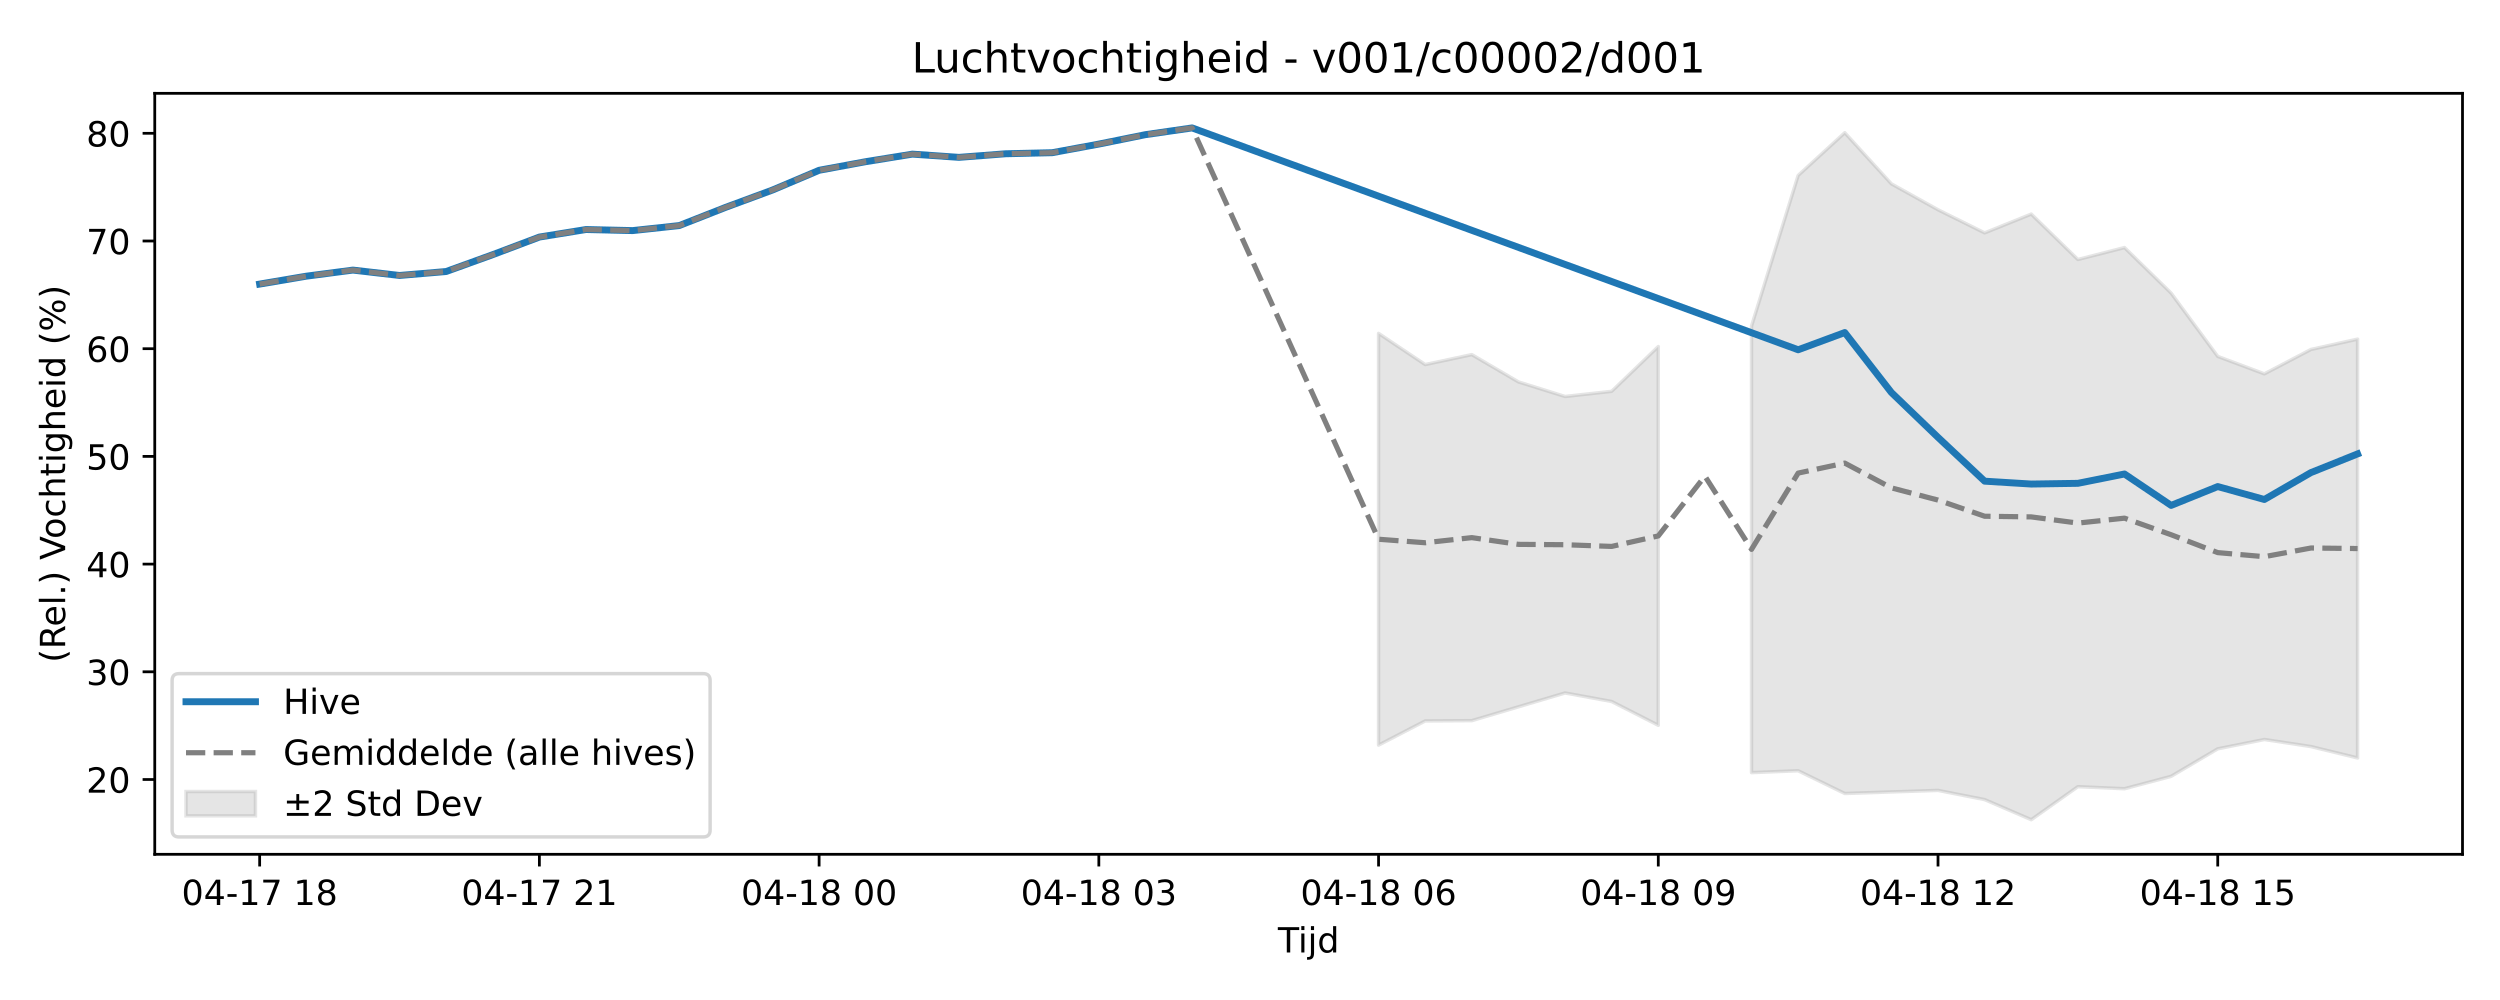
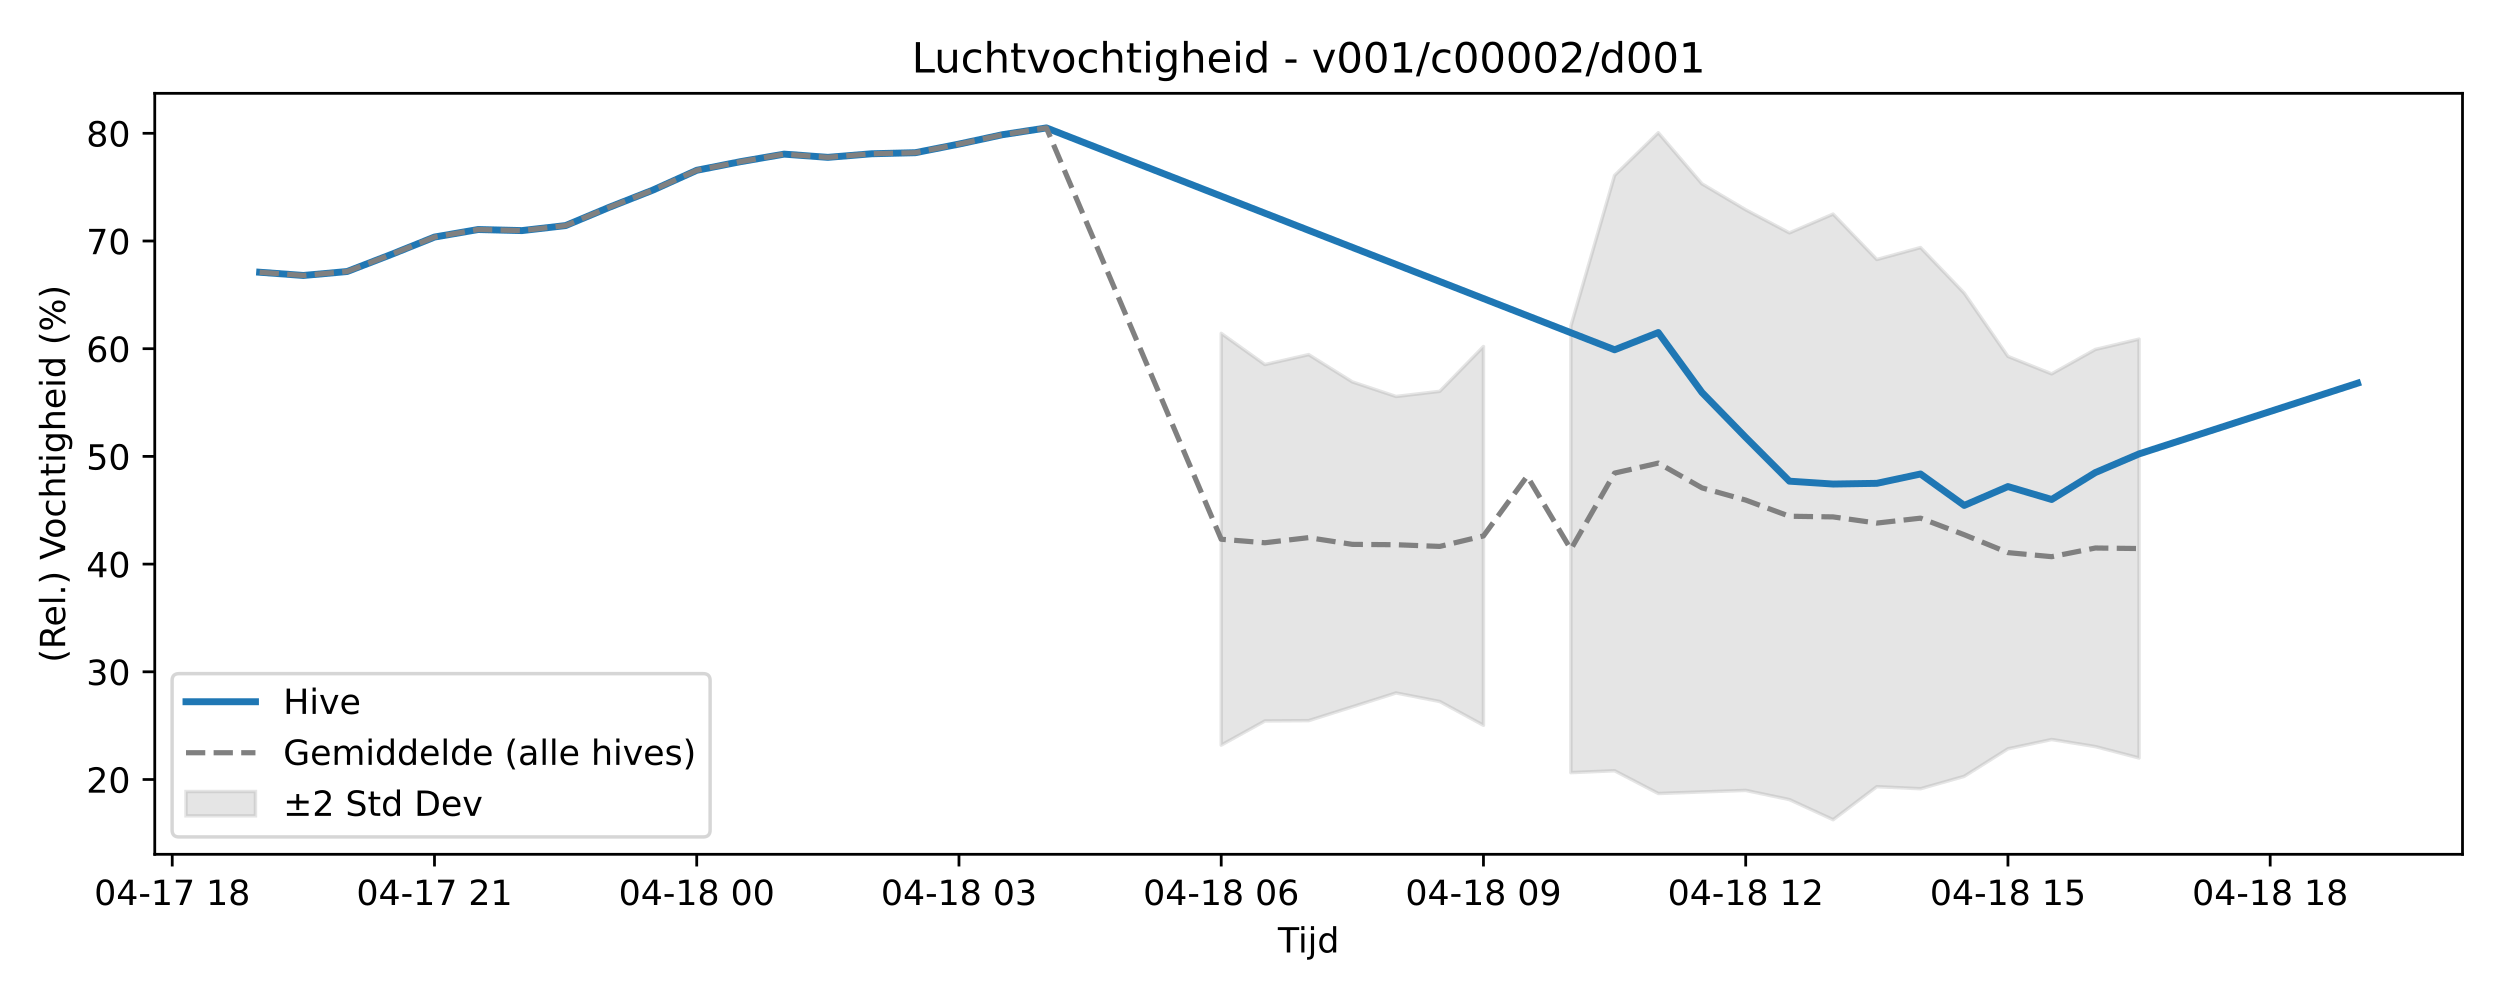
<svg xmlns="http://www.w3.org/2000/svg" xmlns:xlink="http://www.w3.org/1999/xlink" width="720pt" height="288pt" viewBox="0 0 720 288" version="1.1">
  <defs>
    <style type="text/css">*{stroke-linejoin: round; stroke-linecap: butt}</style>
  </defs>
  <g id="figure_1">
    <g id="patch_1">
      <path d="M 0 288  L 720 288  L 720 0  L 0 0  z " style="fill: #ffffff" />
    </g>
    <g id="axes_1">
      <g id="patch_2">
        <path d="M 44.57 246.04  L 709.2 246.04  L 709.2 26.88  L 44.57 26.88  z " style="fill: #ffffff" />
      </g>
      <g id="FillBetweenPolyCollection_1">
-         <path d="M 397.025 96.011  L 397.025 214.593  L 410.452 207.632  L 423.879 207.548  L 437.306 203.565  L 450.733 199.574  L 464.16 202.039  L 477.587 208.884  L 477.587 99.807  L 477.587 99.807  L 464.16 112.7  L 450.733 114.183  L 437.306 109.986  L 423.879 102.125  L 410.452 104.988  L 397.025 96.011  z " clip-path="url(#p06edbe4181)" style="fill: #808080; fill-opacity: 0.2; stroke: #808080; stroke-opacity: 0.2" />
-         <path d="M 504.44 93.906  L 504.44 222.518  L 517.867 221.978  L 531.294 228.528  L 544.721 228.071  L 558.148 227.638  L 571.575 230.287  L 585.001 236.078  L 598.428 226.564  L 611.855 227.157  L 625.282 223.586  L 638.709 215.66  L 652.136 212.978  L 665.563 215.018  L 678.99 218.297  L 678.99 97.666  L 678.99 97.666  L 665.563 100.635  L 652.136 107.672  L 638.709 102.646  L 625.282 84.415  L 611.855 71.298  L 598.428 74.735  L 585.001 61.653  L 571.575 67.066  L 558.148 60.41  L 544.721 52.946  L 531.294 38.221  L 517.867 50.526  L 504.44 93.906  z " clip-path="url(#p06edbe4181)" style="fill: #808080; fill-opacity: 0.2; stroke: #808080; stroke-opacity: 0.2" />
+         <path d="M 351.71 96.011  L 351.71 214.593  L 364.297 207.632  L 376.885 207.548  L 389.473 203.565  L 402.06 199.574  L 414.648 202.039  L 427.236 208.884  L 427.236 99.807  L 427.236 99.807  L 414.648 112.7  L 402.06 114.183  L 389.473 109.986  L 376.885 102.125  L 364.297 104.988  L 351.71 96.011  z " clip-path="url(#p0b2beb941c)" style="fill: #808080; fill-opacity: 0.2; stroke: #808080; stroke-opacity: 0.2" />
+         <path d="M 452.411 93.906  L 452.411 222.518  L 464.999 221.978  L 477.587 228.528  L 490.174 228.071  L 502.762 227.638  L 515.35 230.287  L 527.937 236.078  L 540.525 226.564  L 553.113 227.157  L 565.7 223.586  L 578.288 215.66  L 590.876 212.978  L 603.463 215.018  L 616.051 218.297  L 616.051 97.666  L 616.051 97.666  L 603.463 100.635  L 590.876 107.672  L 578.288 102.646  L 565.7 84.415  L 553.113 71.298  L 540.525 74.735  L 527.937 61.653  L 515.35 67.066  L 502.762 60.41  L 490.174 52.946  L 477.587 38.221  L 464.999 50.526  L 452.411 93.906  z " clip-path="url(#p0b2beb941c)" style="fill: #808080; fill-opacity: 0.2; stroke: #808080; stroke-opacity: 0.2" />
      </g>
      <g id="matplotlib.axis_1">
        <g id="xtick_1">
          <g id="line2d_1">
            <defs>
-               <path id="ma278eea862" d="M 0 0  L 0 3.5  " style="stroke: #000000; stroke-width: 0.8" />
-             </defs>
-             <g>
-               <use xlink:href="#ma278eea862" x="74.78" y="246.04" style="stroke: #000000; stroke-width: 0.8" />
+               <path id="m3b3bace71e" d="M 0 0  L 0 3.5  " style="stroke: #000000; stroke-width: 0.8" />
+             </defs>
+             <g>
+               <use xlink:href="#m3b3bace71e" x="49.605" y="246.04" style="stroke: #000000; stroke-width: 0.8" />
            </g>
          </g>
          <g id="text_1">
-             <g transform="translate(52.29999 260.6384) scale(0.1 -0.1)">
+             <g transform="translate(27.12461 260.6384) scale(0.1 -0.1)">
              <defs>
                <path id="DejaVuSans-30" d="M 2034 4250  Q 1547 4250 1301 3770  Q 1056 3291 1056 2328  Q 1056 1369 1301 889  Q 1547 409 2034 409  Q 2525 409 2770 889  Q 3016 1369 3016 2328  Q 3016 3291 2770 3770  Q 2525 4250 2034 4250  z M 2034 4750  Q 2819 4750 3233 4129  Q 3647 3509 3647 2328  Q 3647 1150 3233 529  Q 2819 -91 2034 -91  Q 1250 -91 836 529  Q 422 1150 422 2328  Q 422 3509 836 4129  Q 1250 4750 2034 4750  z " transform="scale(0.015625)" />
                <path id="DejaVuSans-34" d="M 2419 4116  L 825 1625  L 2419 1625  L 2419 4116  z M 2253 4666  L 3047 4666  L 3047 1625  L 3713 1625  L 3713 1100  L 3047 1100  L 3047 0  L 2419 0  L 2419 1100  L 313 1100  L 313 1709  L 2253 4666  z " transform="scale(0.015625)" />
                <path id="DejaVuSans-2d" d="M 313 2009  L 1997 2009  L 1997 1497  L 313 1497  L 313 2009  z " transform="scale(0.015625)" />
                <path id="DejaVuSans-31" d="M 794 531  L 1825 531  L 1825 4091  L 703 3866  L 703 4441  L 1819 4666  L 2450 4666  L 2450 531  L 3481 531  L 3481 0  L 794 0  L 794 531  z " transform="scale(0.015625)" />
                <path id="DejaVuSans-37" d="M 525 4666  L 3525 4666  L 3525 4397  L 1831 0  L 1172 0  L 2766 4134  L 525 4134  L 525 4666  z " transform="scale(0.015625)" />
                <path id="DejaVuSans-20" transform="scale(0.015625)" />
                <path id="DejaVuSans-38" d="M 2034 2216  Q 1584 2216 1326 1975  Q 1069 1734 1069 1313  Q 1069 891 1326 650  Q 1584 409 2034 409  Q 2484 409 2743 651  Q 3003 894 3003 1313  Q 3003 1734 2745 1975  Q 2488 2216 2034 2216  z M 1403 2484  Q 997 2584 770 2862  Q 544 3141 544 3541  Q 544 4100 942 4425  Q 1341 4750 2034 4750  Q 2731 4750 3128 4425  Q 3525 4100 3525 3541  Q 3525 3141 3298 2862  Q 3072 2584 2669 2484  Q 3125 2378 3379 2068  Q 3634 1759 3634 1313  Q 3634 634 3220 271  Q 2806 -91 2034 -91  Q 1263 -91 848 271  Q 434 634 434 1313  Q 434 1759 690 2068  Q 947 2378 1403 2484  z M 1172 3481  Q 1172 3119 1398 2916  Q 1625 2713 2034 2713  Q 2441 2713 2670 2916  Q 2900 3119 2900 3481  Q 2900 3844 2670 4047  Q 2441 4250 2034 4250  Q 1625 4250 1398 4047  Q 1172 3844 1172 3481  z " transform="scale(0.015625)" />
              </defs>
              <use xlink:href="#DejaVuSans-30" />
              <use xlink:href="#DejaVuSans-34" transform="translate(63.62305 0)" />
              <use xlink:href="#DejaVuSans-2d" transform="translate(127.2461 0)" />
              <use xlink:href="#DejaVuSans-31" transform="translate(163.3301 0)" />
              <use xlink:href="#DejaVuSans-37" transform="translate(226.9531 0)" />
              <use xlink:href="#DejaVuSans-20" transform="translate(290.5762 0)" />
              <use xlink:href="#DejaVuSans-31" transform="translate(322.3633 0)" />
              <use xlink:href="#DejaVuSans-38" transform="translate(385.9863 0)" />
            </g>
          </g>
        </g>
        <g id="xtick_2">
          <g id="line2d_2">
            <g>
-               <use xlink:href="#ma278eea862" x="155.342" y="246.04" style="stroke: #000000; stroke-width: 0.8" />
+               <use xlink:href="#m3b3bace71e" x="125.131" y="246.04" style="stroke: #000000; stroke-width: 0.8" />
            </g>
          </g>
          <g id="text_2">
-             <g transform="translate(132.8612 260.6384) scale(0.1 -0.1)">
+             <g transform="translate(102.6507 260.6384) scale(0.1 -0.1)">
              <defs>
                <path id="DejaVuSans-32" d="M 1228 531  L 3431 531  L 3431 0  L 469 0  L 469 531  Q 828 903 1448 1529  Q 2069 2156 2228 2338  Q 2531 2678 2651 2914  Q 2772 3150 2772 3378  Q 2772 3750 2511 3984  Q 2250 4219 1831 4219  Q 1534 4219 1204 4116  Q 875 4013 500 3803  L 500 4441  Q 881 4594 1212 4672  Q 1544 4750 1819 4750  Q 2544 4750 2975 4387  Q 3406 4025 3406 3419  Q 3406 3131 3298 2873  Q 3191 2616 2906 2266  Q 2828 2175 2409 1742  Q 1991 1309 1228 531  z " transform="scale(0.015625)" />
              </defs>
              <use xlink:href="#DejaVuSans-30" />
              <use xlink:href="#DejaVuSans-34" transform="translate(63.62305 0)" />
              <use xlink:href="#DejaVuSans-2d" transform="translate(127.2461 0)" />
              <use xlink:href="#DejaVuSans-31" transform="translate(163.3301 0)" />
              <use xlink:href="#DejaVuSans-37" transform="translate(226.9531 0)" />
              <use xlink:href="#DejaVuSans-20" transform="translate(290.5762 0)" />
              <use xlink:href="#DejaVuSans-32" transform="translate(322.3633 0)" />
              <use xlink:href="#DejaVuSans-31" transform="translate(385.9863 0)" />
            </g>
          </g>
        </g>
        <g id="xtick_3">
          <g id="line2d_3">
            <g>
-               <use xlink:href="#ma278eea862" x="235.903" y="246.04" style="stroke: #000000; stroke-width: 0.8" />
+               <use xlink:href="#m3b3bace71e" x="200.657" y="246.04" style="stroke: #000000; stroke-width: 0.8" />
            </g>
          </g>
          <g id="text_3">
-             <g transform="translate(213.4224 260.6384) scale(0.1 -0.1)">
+             <g transform="translate(178.1769 260.6384) scale(0.1 -0.1)">
              <use xlink:href="#DejaVuSans-30" />
              <use xlink:href="#DejaVuSans-34" transform="translate(63.62305 0)" />
              <use xlink:href="#DejaVuSans-2d" transform="translate(127.2461 0)" />
              <use xlink:href="#DejaVuSans-31" transform="translate(163.3301 0)" />
              <use xlink:href="#DejaVuSans-38" transform="translate(226.9531 0)" />
              <use xlink:href="#DejaVuSans-20" transform="translate(290.5762 0)" />
              <use xlink:href="#DejaVuSans-30" transform="translate(322.3633 0)" />
              <use xlink:href="#DejaVuSans-30" transform="translate(385.9863 0)" />
            </g>
          </g>
        </g>
        <g id="xtick_4">
          <g id="line2d_4">
            <g>
-               <use xlink:href="#ma278eea862" x="316.464" y="246.04" style="stroke: #000000; stroke-width: 0.8" />
+               <use xlink:href="#m3b3bace71e" x="276.183" y="246.04" style="stroke: #000000; stroke-width: 0.8" />
            </g>
          </g>
          <g id="text_4">
-             <g transform="translate(293.9836 260.6384) scale(0.1 -0.1)">
+             <g transform="translate(253.703 260.6384) scale(0.1 -0.1)">
              <defs>
                <path id="DejaVuSans-33" d="M 2597 2516  Q 3050 2419 3304 2112  Q 3559 1806 3559 1356  Q 3559 666 3084 287  Q 2609 -91 1734 -91  Q 1441 -91 1130 -33  Q 819 25 488 141  L 488 750  Q 750 597 1062 519  Q 1375 441 1716 441  Q 2309 441 2620 675  Q 2931 909 2931 1356  Q 2931 1769 2642 2001  Q 2353 2234 1838 2234  L 1294 2234  L 1294 2753  L 1863 2753  Q 2328 2753 2575 2939  Q 2822 3125 2822 3475  Q 2822 3834 2567 4026  Q 2313 4219 1838 4219  Q 1578 4219 1281 4162  Q 984 4106 628 3988  L 628 4550  Q 988 4650 1302 4700  Q 1616 4750 1894 4750  Q 2613 4750 3031 4423  Q 3450 4097 3450 3541  Q 3450 3153 3228 2886  Q 3006 2619 2597 2516  z " transform="scale(0.015625)" />
              </defs>
              <use xlink:href="#DejaVuSans-30" />
              <use xlink:href="#DejaVuSans-34" transform="translate(63.62305 0)" />
              <use xlink:href="#DejaVuSans-2d" transform="translate(127.2461 0)" />
              <use xlink:href="#DejaVuSans-31" transform="translate(163.3301 0)" />
              <use xlink:href="#DejaVuSans-38" transform="translate(226.9531 0)" />
              <use xlink:href="#DejaVuSans-20" transform="translate(290.5762 0)" />
              <use xlink:href="#DejaVuSans-30" transform="translate(322.3633 0)" />
              <use xlink:href="#DejaVuSans-33" transform="translate(385.9863 0)" />
            </g>
          </g>
        </g>
        <g id="xtick_5">
          <g id="line2d_5">
            <g>
-               <use xlink:href="#ma278eea862" x="397.025" y="246.04" style="stroke: #000000; stroke-width: 0.8" />
+               <use xlink:href="#m3b3bace71e" x="351.71" y="246.04" style="stroke: #000000; stroke-width: 0.8" />
            </g>
          </g>
          <g id="text_5">
-             <g transform="translate(374.5448 260.6384) scale(0.1 -0.1)">
+             <g transform="translate(329.2292 260.6384) scale(0.1 -0.1)">
              <defs>
                <path id="DejaVuSans-36" d="M 2113 2584  Q 1688 2584 1439 2293  Q 1191 2003 1191 1497  Q 1191 994 1439 701  Q 1688 409 2113 409  Q 2538 409 2786 701  Q 3034 994 3034 1497  Q 3034 2003 2786 2293  Q 2538 2584 2113 2584  z M 3366 4563  L 3366 3988  Q 3128 4100 2886 4159  Q 2644 4219 2406 4219  Q 1781 4219 1451 3797  Q 1122 3375 1075 2522  Q 1259 2794 1537 2939  Q 1816 3084 2150 3084  Q 2853 3084 3261 2657  Q 3669 2231 3669 1497  Q 3669 778 3244 343  Q 2819 -91 2113 -91  Q 1303 -91 875 529  Q 447 1150 447 2328  Q 447 3434 972 4092  Q 1497 4750 2381 4750  Q 2619 4750 2861 4703  Q 3103 4656 3366 4563  z " transform="scale(0.015625)" />
              </defs>
              <use xlink:href="#DejaVuSans-30" />
              <use xlink:href="#DejaVuSans-34" transform="translate(63.62305 0)" />
              <use xlink:href="#DejaVuSans-2d" transform="translate(127.2461 0)" />
              <use xlink:href="#DejaVuSans-31" transform="translate(163.3301 0)" />
              <use xlink:href="#DejaVuSans-38" transform="translate(226.9531 0)" />
              <use xlink:href="#DejaVuSans-20" transform="translate(290.5762 0)" />
              <use xlink:href="#DejaVuSans-30" transform="translate(322.3633 0)" />
              <use xlink:href="#DejaVuSans-36" transform="translate(385.9863 0)" />
            </g>
          </g>
        </g>
        <g id="xtick_6">
          <g id="line2d_6">
            <g>
-               <use xlink:href="#ma278eea862" x="477.587" y="246.04" style="stroke: #000000; stroke-width: 0.8" />
+               <use xlink:href="#m3b3bace71e" x="427.236" y="246.04" style="stroke: #000000; stroke-width: 0.8" />
            </g>
          </g>
          <g id="text_6">
-             <g transform="translate(455.106 260.6384) scale(0.1 -0.1)">
+             <g transform="translate(404.7553 260.6384) scale(0.1 -0.1)">
              <defs>
                <path id="DejaVuSans-39" d="M 703 97  L 703 672  Q 941 559 1184 500  Q 1428 441 1663 441  Q 2288 441 2617 861  Q 2947 1281 2994 2138  Q 2813 1869 2534 1725  Q 2256 1581 1919 1581  Q 1219 1581 811 2004  Q 403 2428 403 3163  Q 403 3881 828 4315  Q 1253 4750 1959 4750  Q 2769 4750 3195 4129  Q 3622 3509 3622 2328  Q 3622 1225 3098 567  Q 2575 -91 1691 -91  Q 1453 -91 1209 -44  Q 966 3 703 97  z M 1959 2075  Q 2384 2075 2632 2365  Q 2881 2656 2881 3163  Q 2881 3666 2632 3958  Q 2384 4250 1959 4250  Q 1534 4250 1286 3958  Q 1038 3666 1038 3163  Q 1038 2656 1286 2365  Q 1534 2075 1959 2075  z " transform="scale(0.015625)" />
              </defs>
              <use xlink:href="#DejaVuSans-30" />
              <use xlink:href="#DejaVuSans-34" transform="translate(63.62305 0)" />
              <use xlink:href="#DejaVuSans-2d" transform="translate(127.2461 0)" />
              <use xlink:href="#DejaVuSans-31" transform="translate(163.3301 0)" />
              <use xlink:href="#DejaVuSans-38" transform="translate(226.9531 0)" />
              <use xlink:href="#DejaVuSans-20" transform="translate(290.5762 0)" />
              <use xlink:href="#DejaVuSans-30" transform="translate(322.3633 0)" />
              <use xlink:href="#DejaVuSans-39" transform="translate(385.9863 0)" />
            </g>
          </g>
        </g>
        <g id="xtick_7">
          <g id="line2d_7">
            <g>
-               <use xlink:href="#ma278eea862" x="558.148" y="246.04" style="stroke: #000000; stroke-width: 0.8" />
+               <use xlink:href="#m3b3bace71e" x="502.762" y="246.04" style="stroke: #000000; stroke-width: 0.8" />
            </g>
          </g>
          <g id="text_7">
-             <g transform="translate(535.6673 260.6384) scale(0.1 -0.1)">
+             <g transform="translate(480.2814 260.6384) scale(0.1 -0.1)">
              <use xlink:href="#DejaVuSans-30" />
              <use xlink:href="#DejaVuSans-34" transform="translate(63.62305 0)" />
              <use xlink:href="#DejaVuSans-2d" transform="translate(127.2461 0)" />
              <use xlink:href="#DejaVuSans-31" transform="translate(163.3301 0)" />
              <use xlink:href="#DejaVuSans-38" transform="translate(226.9531 0)" />
              <use xlink:href="#DejaVuSans-20" transform="translate(290.5762 0)" />
              <use xlink:href="#DejaVuSans-31" transform="translate(322.3633 0)" />
              <use xlink:href="#DejaVuSans-32" transform="translate(385.9863 0)" />
            </g>
          </g>
        </g>
        <g id="xtick_8">
          <g id="line2d_8">
            <g>
-               <use xlink:href="#ma278eea862" x="638.709" y="246.04" style="stroke: #000000; stroke-width: 0.8" />
+               <use xlink:href="#m3b3bace71e" x="578.288" y="246.04" style="stroke: #000000; stroke-width: 0.8" />
            </g>
          </g>
          <g id="text_8">
-             <g transform="translate(616.2285 260.6384) scale(0.1 -0.1)">
+             <g transform="translate(555.8076 260.6384) scale(0.1 -0.1)">
              <defs>
                <path id="DejaVuSans-35" d="M 691 4666  L 3169 4666  L 3169 4134  L 1269 4134  L 1269 2991  Q 1406 3038 1543 3061  Q 1681 3084 1819 3084  Q 2600 3084 3056 2656  Q 3513 2228 3513 1497  Q 3513 744 3044 326  Q 2575 -91 1722 -91  Q 1428 -91 1123 -41  Q 819 9 494 109  L 494 744  Q 775 591 1075 516  Q 1375 441 1709 441  Q 2250 441 2565 725  Q 2881 1009 2881 1497  Q 2881 1984 2565 2268  Q 2250 2553 1709 2553  Q 1456 2553 1204 2497  Q 953 2441 691 2322  L 691 4666  z " transform="scale(0.015625)" />
              </defs>
              <use xlink:href="#DejaVuSans-30" />
              <use xlink:href="#DejaVuSans-34" transform="translate(63.62305 0)" />
              <use xlink:href="#DejaVuSans-2d" transform="translate(127.2461 0)" />
              <use xlink:href="#DejaVuSans-31" transform="translate(163.3301 0)" />
              <use xlink:href="#DejaVuSans-38" transform="translate(226.9531 0)" />
              <use xlink:href="#DejaVuSans-20" transform="translate(290.5762 0)" />
              <use xlink:href="#DejaVuSans-31" transform="translate(322.3633 0)" />
              <use xlink:href="#DejaVuSans-35" transform="translate(385.9863 0)" />
            </g>
          </g>
        </g>
-         <g id="text_9">
+         <g id="xtick_9">
+           <g id="line2d_9">
+             <g>
+               <use xlink:href="#m3b3bace71e" x="653.814" y="246.04" style="stroke: #000000; stroke-width: 0.8" />
+             </g>
+           </g>
+           <g id="text_9">
+             <g transform="translate(631.3337 260.6384) scale(0.1 -0.1)">
+               <use xlink:href="#DejaVuSans-30" />
+               <use xlink:href="#DejaVuSans-34" transform="translate(63.62305 0)" />
+               <use xlink:href="#DejaVuSans-2d" transform="translate(127.2461 0)" />
+               <use xlink:href="#DejaVuSans-31" transform="translate(163.3301 0)" />
+               <use xlink:href="#DejaVuSans-38" transform="translate(226.9531 0)" />
+               <use xlink:href="#DejaVuSans-20" transform="translate(290.5762 0)" />
+               <use xlink:href="#DejaVuSans-31" transform="translate(322.3633 0)" />
+               <use xlink:href="#DejaVuSans-38" transform="translate(385.9863 0)" />
+             </g>
+           </g>
+         </g>
+         <g id="text_10">
          <g transform="translate(368.035 274.3166) scale(0.1 -0.1)">
            <defs>
              <path id="DejaVuSans-54" d="M -19 4666  L 3928 4666  L 3928 4134  L 2272 4134  L 2272 0  L 1638 0  L 1638 4134  L -19 4134  L -19 4666  z " transform="scale(0.015625)" />
              <path id="DejaVuSans-69" d="M 603 3500  L 1178 3500  L 1178 0  L 603 0  L 603 3500  z M 603 4863  L 1178 4863  L 1178 4134  L 603 4134  L 603 4863  z " transform="scale(0.015625)" />
              <path id="DejaVuSans-6a" d="M 603 3500  L 1178 3500  L 1178 -63  Q 1178 -731 923 -1031  Q 669 -1331 103 -1331  L -116 -1331  L -116 -844  L 38 -844  Q 366 -844 484 -692  Q 603 -541 603 -63  L 603 3500  z M 603 4863  L 1178 4863  L 1178 4134  L 603 4134  L 603 4863  z " transform="scale(0.015625)" />
              <path id="DejaVuSans-64" d="M 2906 2969  L 2906 4863  L 3481 4863  L 3481 0  L 2906 0  L 2906 525  Q 2725 213 2448 61  Q 2172 -91 1784 -91  Q 1150 -91 751 415  Q 353 922 353 1747  Q 353 2572 751 3078  Q 1150 3584 1784 3584  Q 2172 3584 2448 3432  Q 2725 3281 2906 2969  z M 947 1747  Q 947 1113 1208 752  Q 1469 391 1925 391  Q 2381 391 2643 752  Q 2906 1113 2906 1747  Q 2906 2381 2643 2742  Q 2381 3103 1925 3103  Q 1469 3103 1208 2742  Q 947 2381 947 1747  z " transform="scale(0.015625)" />
            </defs>
            <use xlink:href="#DejaVuSans-54" />
            <use xlink:href="#DejaVuSans-69" transform="translate(57.95898 0)" />
            <use xlink:href="#DejaVuSans-6a" transform="translate(85.74219 0)" />
            <use xlink:href="#DejaVuSans-64" transform="translate(113.5254 0)" />
          </g>
        </g>
      </g>
      <g id="matplotlib.axis_2">
        <g id="ytick_1">
-           <g id="line2d_9">
-             <defs>
-               <path id="m37b8a0b1f0" d="M 0 0  L -3.5 0  " style="stroke: #000000; stroke-width: 0.8" />
-             </defs>
-             <g>
-               <use xlink:href="#m37b8a0b1f0" x="44.57" y="224.496" style="stroke: #000000; stroke-width: 0.8" />
-             </g>
-           </g>
-           <g id="text_10">
+           <g id="line2d_10">
+             <defs>
+               <path id="ma071553ff1" d="M 0 0  L -3.5 0  " style="stroke: #000000; stroke-width: 0.8" />
+             </defs>
+             <g>
+               <use xlink:href="#ma071553ff1" x="44.57" y="224.496" style="stroke: #000000; stroke-width: 0.8" />
+             </g>
+           </g>
+           <g id="text_11">
            <g transform="translate(24.845 228.2954) scale(0.1 -0.1)">
              <use xlink:href="#DejaVuSans-32" />
              <use xlink:href="#DejaVuSans-30" transform="translate(63.62305 0)" />
            </g>
          </g>
        </g>
        <g id="ytick_2">
-           <g id="line2d_10">
-             <g>
-               <use xlink:href="#m37b8a0b1f0" x="44.57" y="193.479" style="stroke: #000000; stroke-width: 0.8" />
-             </g>
-           </g>
-           <g id="text_11">
+           <g id="line2d_11">
+             <g>
+               <use xlink:href="#ma071553ff1" x="44.57" y="193.479" style="stroke: #000000; stroke-width: 0.8" />
+             </g>
+           </g>
+           <g id="text_12">
            <g transform="translate(24.845 197.2781) scale(0.1 -0.1)">
              <use xlink:href="#DejaVuSans-33" />
              <use xlink:href="#DejaVuSans-30" transform="translate(63.62305 0)" />
            </g>
          </g>
        </g>
        <g id="ytick_3">
-           <g id="line2d_11">
-             <g>
-               <use xlink:href="#m37b8a0b1f0" x="44.57" y="162.462" style="stroke: #000000; stroke-width: 0.8" />
-             </g>
-           </g>
-           <g id="text_12">
+           <g id="line2d_12">
+             <g>
+               <use xlink:href="#ma071553ff1" x="44.57" y="162.462" style="stroke: #000000; stroke-width: 0.8" />
+             </g>
+           </g>
+           <g id="text_13">
            <g transform="translate(24.845 166.2609) scale(0.1 -0.1)">
              <use xlink:href="#DejaVuSans-34" />
              <use xlink:href="#DejaVuSans-30" transform="translate(63.62305 0)" />
            </g>
          </g>
        </g>
        <g id="ytick_4">
-           <g id="line2d_12">
-             <g>
-               <use xlink:href="#m37b8a0b1f0" x="44.57" y="131.444" style="stroke: #000000; stroke-width: 0.8" />
-             </g>
-           </g>
-           <g id="text_13">
+           <g id="line2d_13">
+             <g>
+               <use xlink:href="#ma071553ff1" x="44.57" y="131.444" style="stroke: #000000; stroke-width: 0.8" />
+             </g>
+           </g>
+           <g id="text_14">
            <g transform="translate(24.845 135.2436) scale(0.1 -0.1)">
              <use xlink:href="#DejaVuSans-35" />
              <use xlink:href="#DejaVuSans-30" transform="translate(63.62305 0)" />
            </g>
          </g>
        </g>
        <g id="ytick_5">
-           <g id="line2d_13">
-             <g>
-               <use xlink:href="#m37b8a0b1f0" x="44.57" y="100.427" style="stroke: #000000; stroke-width: 0.8" />
-             </g>
-           </g>
-           <g id="text_14">
+           <g id="line2d_14">
+             <g>
+               <use xlink:href="#ma071553ff1" x="44.57" y="100.427" style="stroke: #000000; stroke-width: 0.8" />
+             </g>
+           </g>
+           <g id="text_15">
            <g transform="translate(24.845 104.2264) scale(0.1 -0.1)">
              <use xlink:href="#DejaVuSans-36" />
              <use xlink:href="#DejaVuSans-30" transform="translate(63.62305 0)" />
            </g>
          </g>
        </g>
        <g id="ytick_6">
-           <g id="line2d_14">
-             <g>
-               <use xlink:href="#m37b8a0b1f0" x="44.57" y="69.41" style="stroke: #000000; stroke-width: 0.8" />
-             </g>
-           </g>
-           <g id="text_15">
+           <g id="line2d_15">
+             <g>
+               <use xlink:href="#ma071553ff1" x="44.57" y="69.41" style="stroke: #000000; stroke-width: 0.8" />
+             </g>
+           </g>
+           <g id="text_16">
            <g transform="translate(24.845 73.20915) scale(0.1 -0.1)">
              <use xlink:href="#DejaVuSans-37" />
              <use xlink:href="#DejaVuSans-30" transform="translate(63.62305 0)" />
            </g>
          </g>
        </g>
        <g id="ytick_7">
-           <g id="line2d_15">
-             <g>
-               <use xlink:href="#m37b8a0b1f0" x="44.57" y="38.393" style="stroke: #000000; stroke-width: 0.8" />
-             </g>
-           </g>
-           <g id="text_16">
+           <g id="line2d_16">
+             <g>
+               <use xlink:href="#ma071553ff1" x="44.57" y="38.393" style="stroke: #000000; stroke-width: 0.8" />
+             </g>
+           </g>
+           <g id="text_17">
            <g transform="translate(24.845 42.1919) scale(0.1 -0.1)">
              <use xlink:href="#DejaVuSans-38" />
              <use xlink:href="#DejaVuSans-30" transform="translate(63.62305 0)" />
            </g>
          </g>
        </g>
-         <g id="text_17">
+         <g id="text_18">
          <g transform="translate(18.76531 190.8381) rotate(-90) scale(0.1 -0.1)">
            <defs>
              <path id="DejaVuSans-28" d="M 1984 4856  Q 1566 4138 1362 3434  Q 1159 2731 1159 2009  Q 1159 1288 1364 580  Q 1569 -128 1984 -844  L 1484 -844  Q 1016 -109 783 600  Q 550 1309 550 2009  Q 550 2706 781 3412  Q 1013 4119 1484 4856  L 1984 4856  z " transform="scale(0.015625)" />
              <path id="DejaVuSans-52" d="M 2841 2188  Q 3044 2119 3236 1894  Q 3428 1669 3622 1275  L 4263 0  L 3584 0  L 2988 1197  Q 2756 1666 2539 1819  Q 2322 1972 1947 1972  L 1259 1972  L 1259 0  L 628 0  L 628 4666  L 2053 4666  Q 2853 4666 3247 4331  Q 3641 3997 3641 3322  Q 3641 2881 3436 2590  Q 3231 2300 2841 2188  z M 1259 4147  L 1259 2491  L 2053 2491  Q 2509 2491 2742 2702  Q 2975 2913 2975 3322  Q 2975 3731 2742 3939  Q 2509 4147 2053 4147  L 1259 4147  z " transform="scale(0.015625)" />
              <path id="DejaVuSans-65" d="M 3597 1894  L 3597 1613  L 953 1613  Q 991 1019 1311 708  Q 1631 397 2203 397  Q 2534 397 2845 478  Q 3156 559 3463 722  L 3463 178  Q 3153 47 2828 -22  Q 2503 -91 2169 -91  Q 1331 -91 842 396  Q 353 884 353 1716  Q 353 2575 817 3079  Q 1281 3584 2069 3584  Q 2775 3584 3186 3129  Q 3597 2675 3597 1894  z M 3022 2063  Q 3016 2534 2758 2815  Q 2500 3097 2075 3097  Q 1594 3097 1305 2825  Q 1016 2553 972 2059  L 3022 2063  z " transform="scale(0.015625)" />
              <path id="DejaVuSans-6c" d="M 603 4863  L 1178 4863  L 1178 0  L 603 0  L 603 4863  z " transform="scale(0.015625)" />
              <path id="DejaVuSans-2e" d="M 684 794  L 1344 794  L 1344 0  L 684 0  L 684 794  z " transform="scale(0.015625)" />
              <path id="DejaVuSans-29" d="M 513 4856  L 1013 4856  Q 1481 4119 1714 3412  Q 1947 2706 1947 2009  Q 1947 1309 1714 600  Q 1481 -109 1013 -844  L 513 -844  Q 928 -128 1133 580  Q 1338 1288 1338 2009  Q 1338 2731 1133 3434  Q 928 4138 513 4856  z " transform="scale(0.015625)" />
              <path id="DejaVuSans-56" d="M 1831 0  L 50 4666  L 709 4666  L 2188 738  L 3669 4666  L 4325 4666  L 2547 0  L 1831 0  z " transform="scale(0.015625)" />
              <path id="DejaVuSans-6f" d="M 1959 3097  Q 1497 3097 1228 2736  Q 959 2375 959 1747  Q 959 1119 1226 758  Q 1494 397 1959 397  Q 2419 397 2687 759  Q 2956 1122 2956 1747  Q 2956 2369 2687 2733  Q 2419 3097 1959 3097  z M 1959 3584  Q 2709 3584 3137 3096  Q 3566 2609 3566 1747  Q 3566 888 3137 398  Q 2709 -91 1959 -91  Q 1206 -91 779 398  Q 353 888 353 1747  Q 353 2609 779 3096  Q 1206 3584 1959 3584  z " transform="scale(0.015625)" />
              <path id="DejaVuSans-63" d="M 3122 3366  L 3122 2828  Q 2878 2963 2633 3030  Q 2388 3097 2138 3097  Q 1578 3097 1268 2742  Q 959 2388 959 1747  Q 959 1106 1268 751  Q 1578 397 2138 397  Q 2388 397 2633 464  Q 2878 531 3122 666  L 3122 134  Q 2881 22 2623 -34  Q 2366 -91 2075 -91  Q 1284 -91 818 406  Q 353 903 353 1747  Q 353 2603 823 3093  Q 1294 3584 2113 3584  Q 2378 3584 2631 3529  Q 2884 3475 3122 3366  z " transform="scale(0.015625)" />
              <path id="DejaVuSans-68" d="M 3513 2113  L 3513 0  L 2938 0  L 2938 2094  Q 2938 2591 2744 2837  Q 2550 3084 2163 3084  Q 1697 3084 1428 2787  Q 1159 2491 1159 1978  L 1159 0  L 581 0  L 581 4863  L 1159 4863  L 1159 2956  Q 1366 3272 1645 3428  Q 1925 3584 2291 3584  Q 2894 3584 3203 3211  Q 3513 2838 3513 2113  z " transform="scale(0.015625)" />
              <path id="DejaVuSans-74" d="M 1172 4494  L 1172 3500  L 2356 3500  L 2356 3053  L 1172 3053  L 1172 1153  Q 1172 725 1289 603  Q 1406 481 1766 481  L 2356 481  L 2356 0  L 1766 0  Q 1100 0 847 248  Q 594 497 594 1153  L 594 3053  L 172 3053  L 172 3500  L 594 3500  L 594 4494  L 1172 4494  z " transform="scale(0.015625)" />
              <path id="DejaVuSans-67" d="M 2906 1791  Q 2906 2416 2648 2759  Q 2391 3103 1925 3103  Q 1463 3103 1205 2759  Q 947 2416 947 1791  Q 947 1169 1205 825  Q 1463 481 1925 481  Q 2391 481 2648 825  Q 2906 1169 2906 1791  z M 3481 434  Q 3481 -459 3084 -895  Q 2688 -1331 1869 -1331  Q 1566 -1331 1297 -1286  Q 1028 -1241 775 -1147  L 775 -588  Q 1028 -725 1275 -790  Q 1522 -856 1778 -856  Q 2344 -856 2625 -561  Q 2906 -266 2906 331  L 2906 616  Q 2728 306 2450 153  Q 2172 0 1784 0  Q 1141 0 747 490  Q 353 981 353 1791  Q 353 2603 747 3093  Q 1141 3584 1784 3584  Q 2172 3584 2450 3431  Q 2728 3278 2906 2969  L 2906 3500  L 3481 3500  L 3481 434  z " transform="scale(0.015625)" />
              <path id="DejaVuSans-25" d="M 4653 2053  Q 4381 2053 4226 1822  Q 4072 1591 4072 1178  Q 4072 772 4226 539  Q 4381 306 4653 306  Q 4919 306 5073 539  Q 5228 772 5228 1178  Q 5228 1588 5073 1820  Q 4919 2053 4653 2053  z M 4653 2450  Q 5147 2450 5437 2106  Q 5728 1763 5728 1178  Q 5728 594 5436 251  Q 5144 -91 4653 -91  Q 4153 -91 3862 251  Q 3572 594 3572 1178  Q 3572 1766 3864 2108  Q 4156 2450 4653 2450  z M 1428 4353  Q 1159 4353 1004 4120  Q 850 3888 850 3481  Q 850 3069 1003 2837  Q 1156 2606 1428 2606  Q 1700 2606 1854 2837  Q 2009 3069 2009 3481  Q 2009 3884 1853 4118  Q 1697 4353 1428 4353  z M 4250 4750  L 4750 4750  L 1831 -91  L 1331 -91  L 4250 4750  z M 1428 4750  Q 1922 4750 2215 4408  Q 2509 4066 2509 3481  Q 2509 2891 2217 2550  Q 1925 2209 1428 2209  Q 931 2209 642 2551  Q 353 2894 353 3481  Q 353 4063 643 4406  Q 934 4750 1428 4750  z " transform="scale(0.015625)" />
            </defs>
            <use xlink:href="#DejaVuSans-28" />
            <use xlink:href="#DejaVuSans-52" transform="translate(39.01367 0)" />
            <use xlink:href="#DejaVuSans-65" transform="translate(103.9961 0)" />
            <use xlink:href="#DejaVuSans-6c" transform="translate(165.5195 0)" />
            <use xlink:href="#DejaVuSans-2e" transform="translate(193.3027 0)" />
            <use xlink:href="#DejaVuSans-29" transform="translate(225.0898 0)" />
            <use xlink:href="#DejaVuSans-20" transform="translate(264.1035 0)" />
            <use xlink:href="#DejaVuSans-56" transform="translate(295.8906 0)" />
            <use xlink:href="#DejaVuSans-6f" transform="translate(356.5488 0)" />
            <use xlink:href="#DejaVuSans-63" transform="translate(417.7305 0)" />
            <use xlink:href="#DejaVuSans-68" transform="translate(472.7109 0)" />
            <use xlink:href="#DejaVuSans-74" transform="translate(536.0898 0)" />
            <use xlink:href="#DejaVuSans-69" transform="translate(575.2988 0)" />
            <use xlink:href="#DejaVuSans-67" transform="translate(603.082 0)" />
            <use xlink:href="#DejaVuSans-68" transform="translate(666.5586 0)" />
            <use xlink:href="#DejaVuSans-65" transform="translate(729.9375 0)" />
            <use xlink:href="#DejaVuSans-69" transform="translate(791.4609 0)" />
            <use xlink:href="#DejaVuSans-64" transform="translate(819.2441 0)" />
            <use xlink:href="#DejaVuSans-20" transform="translate(882.7207 0)" />
            <use xlink:href="#DejaVuSans-28" transform="translate(914.5078 0)" />
            <use xlink:href="#DejaVuSans-25" transform="translate(953.5215 0)" />
            <use xlink:href="#DejaVuSans-29" transform="translate(1048.541 0)" />
          </g>
        </g>
      </g>
-       <g id="line2d_16">
-         <path d="M 74.78 81.817  L 88.207 79.542  L 101.634 77.785  L 115.061 79.335  L 128.488 78.198  L 141.915 73.339  L 155.342 68.273  L 168.769 66.101  L 182.195 66.412  L 195.622 64.964  L 209.049 59.691  L 222.476 54.728  L 235.903 49.042  L 249.33 46.561  L 262.757 44.389  L 276.183 45.32  L 289.61 44.286  L 303.037 43.976  L 316.464 41.494  L 329.891 38.78  L 343.318 36.842  L 517.867 100.737  L 531.294 95.775  L 544.721 113.041  L 558.148 125.965  L 571.575 138.578  L 585.001 139.406  L 598.428 139.199  L 611.855 136.511  L 625.282 145.557  L 638.709 140.129  L 652.136 143.851  L 665.563 136.097  L 678.99 130.721  " clip-path="url(#p06edbe4181)" style="fill: none; stroke: #1f77b4; stroke-width: 2; stroke-linecap: square" />
-       </g>
      <g id="line2d_17">
-         <path d="M 74.78 81.817  L 88.207 79.542  L 101.634 77.785  L 115.061 79.335  L 128.488 78.198  L 141.915 73.339  L 155.342 68.273  L 168.769 66.101  L 182.195 66.412  L 195.622 64.964  L 209.049 59.691  L 222.476 54.728  L 235.903 49.042  L 249.33 46.561  L 262.757 44.389  L 276.183 45.32  L 289.61 44.286  L 303.037 43.976  L 316.464 41.494  L 329.891 38.78  L 343.318 36.842  L 397.025 155.302  L 410.452 156.31  L 423.879 154.837  L 437.306 156.775  L 450.733 156.879  L 464.16 157.37  L 477.587 154.345  L 491.013 137.131  L 504.44 158.212  L 517.867 136.252  L 531.294 133.374  L 544.721 140.508  L 558.148 144.024  L 571.575 148.676  L 585.001 148.866  L 598.428 150.649  L 611.855 149.228  L 625.282 154.001  L 638.709 159.153  L 652.136 160.325  L 665.563 157.826  L 678.99 157.981  " clip-path="url(#p06edbe4181)" style="fill: none; stroke-dasharray: 5.55,2.4; stroke-dashoffset: 0; stroke: #808080; stroke-width: 1.5" />
+         <path d="M 74.78 78.405  L 87.368 79.335  L 99.956 78.198  L 112.544 73.339  L 125.131 68.273  L 137.719 66.101  L 150.307 66.412  L 162.894 64.964  L 175.482 59.691  L 188.07 54.728  L 200.657 49.042  L 213.245 46.561  L 225.833 44.389  L 238.42 45.32  L 251.008 44.286  L 263.596 43.976  L 276.183 41.494  L 288.771 38.78  L 301.359 36.842  L 464.999 100.737  L 477.587 95.775  L 490.174 113.041  L 502.762 125.965  L 515.35 138.578  L 527.937 139.406  L 540.525 139.199  L 553.113 136.511  L 565.7 145.557  L 578.288 140.129  L 590.876 143.851  L 603.463 136.097  L 616.051 130.721  L 678.99 110.353  " clip-path="url(#p0b2beb941c)" style="fill: none; stroke: #1f77b4; stroke-width: 2; stroke-linecap: square" />
+       </g>
+       <g id="line2d_18">
+         <path d="M 74.78 78.405  L 87.368 79.335  L 99.956 78.198  L 112.544 73.339  L 125.131 68.273  L 137.719 66.101  L 150.307 66.412  L 162.894 64.964  L 175.482 59.691  L 188.07 54.728  L 200.657 49.042  L 213.245 46.561  L 225.833 44.389  L 238.42 45.32  L 251.008 44.286  L 263.596 43.976  L 276.183 41.494  L 288.771 38.78  L 301.359 36.842  L 351.71 155.302  L 364.297 156.31  L 376.885 154.837  L 389.473 156.775  L 402.06 156.879  L 414.648 157.37  L 427.236 154.345  L 439.823 137.131  L 452.411 158.212  L 464.999 136.252  L 477.587 133.374  L 490.174 140.508  L 502.762 144.024  L 515.35 148.676  L 527.937 148.866  L 540.525 150.649  L 553.113 149.228  L 565.7 154.001  L 578.288 159.153  L 590.876 160.325  L 603.463 157.826  L 616.051 157.981  M 678.99 110.353  " clip-path="url(#p0b2beb941c)" style="fill: none; stroke-dasharray: 5.55,2.4; stroke-dashoffset: 0; stroke: #808080; stroke-width: 1.5" />
      </g>
      <g id="patch_3">
        <path d="M 44.57 246.04  L 44.57 26.88  " style="fill: none; stroke: #000000; stroke-width: 0.8; stroke-linejoin: miter; stroke-linecap: square" />
      </g>
      <g id="patch_4">
        <path d="M 709.2 246.04  L 709.2 26.88  " style="fill: none; stroke: #000000; stroke-width: 0.8; stroke-linejoin: miter; stroke-linecap: square" />
      </g>
      <g id="patch_5">
        <path d="M 44.57 246.04  L 709.2 246.04  " style="fill: none; stroke: #000000; stroke-width: 0.8; stroke-linejoin: miter; stroke-linecap: square" />
      </g>
      <g id="patch_6">
        <path d="M 44.57 26.88  L 709.2 26.88  " style="fill: none; stroke: #000000; stroke-width: 0.8; stroke-linejoin: miter; stroke-linecap: square" />
      </g>
-       <g id="text_18">
+       <g id="text_19">
        <g transform="translate(262.5953 20.88) scale(0.12 -0.12)">
          <defs>
            <path id="DejaVuSans-4c" d="M 628 4666  L 1259 4666  L 1259 531  L 3531 531  L 3531 0  L 628 0  L 628 4666  z " transform="scale(0.015625)" />
            <path id="DejaVuSans-75" d="M 544 1381  L 544 3500  L 1119 3500  L 1119 1403  Q 1119 906 1312 657  Q 1506 409 1894 409  Q 2359 409 2629 706  Q 2900 1003 2900 1516  L 2900 3500  L 3475 3500  L 3475 0  L 2900 0  L 2900 538  Q 2691 219 2414 64  Q 2138 -91 1772 -91  Q 1169 -91 856 284  Q 544 659 544 1381  z M 1991 3584  L 1991 3584  z " transform="scale(0.015625)" />
            <path id="DejaVuSans-76" d="M 191 3500  L 800 3500  L 1894 563  L 2988 3500  L 3597 3500  L 2284 0  L 1503 0  L 191 3500  z " transform="scale(0.015625)" />
            <path id="DejaVuSans-2f" d="M 1625 4666  L 2156 4666  L 531 -594  L 0 -594  L 1625 4666  z " transform="scale(0.015625)" />
          </defs>
          <use xlink:href="#DejaVuSans-4c" />
          <use xlink:href="#DejaVuSans-75" transform="translate(53.96289 0)" />
          <use xlink:href="#DejaVuSans-63" transform="translate(117.3418 0)" />
          <use xlink:href="#DejaVuSans-68" transform="translate(172.3223 0)" />
          <use xlink:href="#DejaVuSans-74" transform="translate(235.7012 0)" />
          <use xlink:href="#DejaVuSans-76" transform="translate(274.9102 0)" />
          <use xlink:href="#DejaVuSans-6f" transform="translate(334.0898 0)" />
          <use xlink:href="#DejaVuSans-63" transform="translate(395.2715 0)" />
          <use xlink:href="#DejaVuSans-68" transform="translate(450.252 0)" />
          <use xlink:href="#DejaVuSans-74" transform="translate(513.6309 0)" />
          <use xlink:href="#DejaVuSans-69" transform="translate(552.8398 0)" />
          <use xlink:href="#DejaVuSans-67" transform="translate(580.623 0)" />
          <use xlink:href="#DejaVuSans-68" transform="translate(644.0996 0)" />
          <use xlink:href="#DejaVuSans-65" transform="translate(707.4785 0)" />
          <use xlink:href="#DejaVuSans-69" transform="translate(769.002 0)" />
          <use xlink:href="#DejaVuSans-64" transform="translate(796.7852 0)" />
          <use xlink:href="#DejaVuSans-20" transform="translate(860.2617 0)" />
          <use xlink:href="#DejaVuSans-2d" transform="translate(892.0488 0)" />
          <use xlink:href="#DejaVuSans-20" transform="translate(928.1328 0)" />
          <use xlink:href="#DejaVuSans-76" transform="translate(959.9199 0)" />
          <use xlink:href="#DejaVuSans-30" transform="translate(1019.1 0)" />
          <use xlink:href="#DejaVuSans-30" transform="translate(1082.723 0)" />
          <use xlink:href="#DejaVuSans-31" transform="translate(1146.346 0)" />
          <use xlink:href="#DejaVuSans-2f" transform="translate(1209.969 0)" />
          <use xlink:href="#DejaVuSans-63" transform="translate(1243.66 0)" />
          <use xlink:href="#DejaVuSans-30" transform="translate(1298.641 0)" />
          <use xlink:href="#DejaVuSans-30" transform="translate(1362.264 0)" />
          <use xlink:href="#DejaVuSans-30" transform="translate(1425.887 0)" />
          <use xlink:href="#DejaVuSans-30" transform="translate(1489.51 0)" />
          <use xlink:href="#DejaVuSans-32" transform="translate(1553.133 0)" />
          <use xlink:href="#DejaVuSans-2f" transform="translate(1616.756 0)" />
          <use xlink:href="#DejaVuSans-64" transform="translate(1650.447 0)" />
          <use xlink:href="#DejaVuSans-30" transform="translate(1713.924 0)" />
          <use xlink:href="#DejaVuSans-30" transform="translate(1777.547 0)" />
          <use xlink:href="#DejaVuSans-31" transform="translate(1841.17 0)" />
        </g>
      </g>
      <g id="legend_1">
        <g id="patch_7">
          <path d="M 51.57 241.04  L 202.514 241.04  Q 204.514 241.04 204.514 239.04  L 204.514 196.006  Q 204.514 194.006 202.514 194.006  L 51.57 194.006  Q 49.57 194.006 49.57 196.006  L 49.57 239.04  Q 49.57 241.04 51.57 241.04  z " style="fill: #ffffff; opacity: 0.8; stroke: #cccccc; stroke-linejoin: miter" />
        </g>
-         <g id="line2d_18">
+         <g id="line2d_19">
          <path d="M 53.57 202.104  L 63.57 202.104  L 73.57 202.104  " style="fill: none; stroke: #1f77b4; stroke-width: 2; stroke-linecap: square" />
        </g>
-         <g id="text_19">
+         <g id="text_20">
          <g transform="translate(81.57 205.6041) scale(0.1 -0.1)">
            <defs>
              <path id="DejaVuSans-48" d="M 628 4666  L 1259 4666  L 1259 2753  L 3553 2753  L 3553 4666  L 4184 4666  L 4184 0  L 3553 0  L 3553 2222  L 1259 2222  L 1259 0  L 628 0  L 628 4666  z " transform="scale(0.015625)" />
            </defs>
            <use xlink:href="#DejaVuSans-48" />
            <use xlink:href="#DejaVuSans-69" transform="translate(75.19531 0)" />
            <use xlink:href="#DejaVuSans-76" transform="translate(102.9785 0)" />
            <use xlink:href="#DejaVuSans-65" transform="translate(162.1582 0)" />
          </g>
        </g>
-         <g id="line2d_19">
+         <g id="line2d_20">
          <path d="M 53.57 216.782  L 63.57 216.782  L 73.57 216.782  " style="fill: none; stroke-dasharray: 5.55,2.4; stroke-dashoffset: 0; stroke: #808080; stroke-width: 1.5" />
        </g>
-         <g id="text_20">
+         <g id="text_21">
          <g transform="translate(81.57 220.2822) scale(0.1 -0.1)">
            <defs>
              <path id="DejaVuSans-47" d="M 3809 666  L 3809 1919  L 2778 1919  L 2778 2438  L 4434 2438  L 4434 434  Q 4069 175 3628 42  Q 3188 -91 2688 -91  Q 1594 -91 976 548  Q 359 1188 359 2328  Q 359 3472 976 4111  Q 1594 4750 2688 4750  Q 3144 4750 3555 4637  Q 3966 4525 4313 4306  L 4313 3634  Q 3963 3931 3569 4081  Q 3175 4231 2741 4231  Q 1884 4231 1454 3753  Q 1025 3275 1025 2328  Q 1025 1384 1454 906  Q 1884 428 2741 428  Q 3075 428 3337 486  Q 3600 544 3809 666  z " transform="scale(0.015625)" />
              <path id="DejaVuSans-6d" d="M 3328 2828  Q 3544 3216 3844 3400  Q 4144 3584 4550 3584  Q 5097 3584 5394 3201  Q 5691 2819 5691 2113  L 5691 0  L 5113 0  L 5113 2094  Q 5113 2597 4934 2840  Q 4756 3084 4391 3084  Q 3944 3084 3684 2787  Q 3425 2491 3425 1978  L 3425 0  L 2847 0  L 2847 2094  Q 2847 2600 2669 2842  Q 2491 3084 2119 3084  Q 1678 3084 1418 2786  Q 1159 2488 1159 1978  L 1159 0  L 581 0  L 581 3500  L 1159 3500  L 1159 2956  Q 1356 3278 1631 3431  Q 1906 3584 2284 3584  Q 2666 3584 2933 3390  Q 3200 3197 3328 2828  z " transform="scale(0.015625)" />
              <path id="DejaVuSans-61" d="M 2194 1759  Q 1497 1759 1228 1600  Q 959 1441 959 1056  Q 959 750 1161 570  Q 1363 391 1709 391  Q 2188 391 2477 730  Q 2766 1069 2766 1631  L 2766 1759  L 2194 1759  z M 3341 1997  L 3341 0  L 2766 0  L 2766 531  Q 2569 213 2275 61  Q 1981 -91 1556 -91  Q 1019 -91 701 211  Q 384 513 384 1019  Q 384 1609 779 1909  Q 1175 2209 1959 2209  L 2766 2209  L 2766 2266  Q 2766 2663 2505 2880  Q 2244 3097 1772 3097  Q 1472 3097 1187 3025  Q 903 2953 641 2809  L 641 3341  Q 956 3463 1253 3523  Q 1550 3584 1831 3584  Q 2591 3584 2966 3190  Q 3341 2797 3341 1997  z " transform="scale(0.015625)" />
              <path id="DejaVuSans-73" d="M 2834 3397  L 2834 2853  Q 2591 2978 2328 3040  Q 2066 3103 1784 3103  Q 1356 3103 1142 2972  Q 928 2841 928 2578  Q 928 2378 1081 2264  Q 1234 2150 1697 2047  L 1894 2003  Q 2506 1872 2764 1633  Q 3022 1394 3022 966  Q 3022 478 2636 193  Q 2250 -91 1575 -91  Q 1294 -91 989 -36  Q 684 19 347 128  L 347 722  Q 666 556 975 473  Q 1284 391 1588 391  Q 1994 391 2212 530  Q 2431 669 2431 922  Q 2431 1156 2273 1281  Q 2116 1406 1581 1522  L 1381 1569  Q 847 1681 609 1914  Q 372 2147 372 2553  Q 372 3047 722 3315  Q 1072 3584 1716 3584  Q 2034 3584 2315 3537  Q 2597 3491 2834 3397  z " transform="scale(0.015625)" />
            </defs>
            <use xlink:href="#DejaVuSans-47" />
            <use xlink:href="#DejaVuSans-65" transform="translate(77.49023 0)" />
            <use xlink:href="#DejaVuSans-6d" transform="translate(139.0137 0)" />
            <use xlink:href="#DejaVuSans-69" transform="translate(236.4258 0)" />
            <use xlink:href="#DejaVuSans-64" transform="translate(264.209 0)" />
            <use xlink:href="#DejaVuSans-64" transform="translate(327.6855 0)" />
            <use xlink:href="#DejaVuSans-65" transform="translate(391.1621 0)" />
            <use xlink:href="#DejaVuSans-6c" transform="translate(452.6855 0)" />
            <use xlink:href="#DejaVuSans-64" transform="translate(480.4688 0)" />
            <use xlink:href="#DejaVuSans-65" transform="translate(543.9453 0)" />
            <use xlink:href="#DejaVuSans-20" transform="translate(605.4688 0)" />
            <use xlink:href="#DejaVuSans-28" transform="translate(637.2559 0)" />
            <use xlink:href="#DejaVuSans-61" transform="translate(676.2695 0)" />
            <use xlink:href="#DejaVuSans-6c" transform="translate(737.5488 0)" />
            <use xlink:href="#DejaVuSans-6c" transform="translate(765.332 0)" />
            <use xlink:href="#DejaVuSans-65" transform="translate(793.1152 0)" />
            <use xlink:href="#DejaVuSans-20" transform="translate(854.6387 0)" />
            <use xlink:href="#DejaVuSans-68" transform="translate(886.4258 0)" />
            <use xlink:href="#DejaVuSans-69" transform="translate(949.8047 0)" />
            <use xlink:href="#DejaVuSans-76" transform="translate(977.5879 0)" />
            <use xlink:href="#DejaVuSans-65" transform="translate(1036.768 0)" />
            <use xlink:href="#DejaVuSans-73" transform="translate(1098.291 0)" />
            <use xlink:href="#DejaVuSans-29" transform="translate(1150.391 0)" />
          </g>
        </g>
        <g id="patch_8">
          <path d="M 53.57 234.96  L 73.57 234.96  L 73.57 227.96  L 53.57 227.96  z " style="fill: #808080; fill-opacity: 0.2; stroke: #808080; stroke-opacity: 0.2; stroke-linejoin: miter" />
        </g>
-         <g id="text_21">
+         <g id="text_22">
          <g transform="translate(81.57 234.9603) scale(0.1 -0.1)">
            <defs>
              <path id="DejaVuSans-b1" d="M 2944 4013  L 2944 2803  L 4684 2803  L 4684 2272  L 2944 2272  L 2944 1063  L 2419 1063  L 2419 2272  L 678 2272  L 678 2803  L 2419 2803  L 2419 4013  L 2944 4013  z M 678 531  L 4684 531  L 4684 0  L 678 0  L 678 531  z " transform="scale(0.015625)" />
              <path id="DejaVuSans-53" d="M 3425 4513  L 3425 3897  Q 3066 4069 2747 4153  Q 2428 4238 2131 4238  Q 1616 4238 1336 4038  Q 1056 3838 1056 3469  Q 1056 3159 1242 3001  Q 1428 2844 1947 2747  L 2328 2669  Q 3034 2534 3370 2195  Q 3706 1856 3706 1288  Q 3706 609 3251 259  Q 2797 -91 1919 -91  Q 1588 -91 1214 -16  Q 841 59 441 206  L 441 856  Q 825 641 1194 531  Q 1563 422 1919 422  Q 2459 422 2753 634  Q 3047 847 3047 1241  Q 3047 1584 2836 1778  Q 2625 1972 2144 2069  L 1759 2144  Q 1053 2284 737 2584  Q 422 2884 422 3419  Q 422 4038 858 4394  Q 1294 4750 2059 4750  Q 2388 4750 2728 4690  Q 3069 4631 3425 4513  z " transform="scale(0.015625)" />
              <path id="DejaVuSans-44" d="M 1259 4147  L 1259 519  L 2022 519  Q 2988 519 3436 956  Q 3884 1394 3884 2338  Q 3884 3275 3436 3711  Q 2988 4147 2022 4147  L 1259 4147  z M 628 4666  L 1925 4666  Q 3281 4666 3915 4102  Q 4550 3538 4550 2338  Q 4550 1131 3912 565  Q 3275 0 1925 0  L 628 0  L 628 4666  z " transform="scale(0.015625)" />
            </defs>
            <use xlink:href="#DejaVuSans-b1" />
            <use xlink:href="#DejaVuSans-32" transform="translate(83.78906 0)" />
            <use xlink:href="#DejaVuSans-20" transform="translate(147.4121 0)" />
            <use xlink:href="#DejaVuSans-53" transform="translate(179.1992 0)" />
            <use xlink:href="#DejaVuSans-74" transform="translate(242.6758 0)" />
            <use xlink:href="#DejaVuSans-64" transform="translate(281.8848 0)" />
            <use xlink:href="#DejaVuSans-20" transform="translate(345.3613 0)" />
            <use xlink:href="#DejaVuSans-44" transform="translate(377.1484 0)" />
            <use xlink:href="#DejaVuSans-65" transform="translate(454.1504 0)" />
            <use xlink:href="#DejaVuSans-76" transform="translate(515.6738 0)" />
          </g>
        </g>
      </g>
    </g>
  </g>
  <defs>
-     <clipPath id="p06edbe4181">
+     <clipPath id="p0b2beb941c">
      <rect x="44.57" y="26.88" width="664.63" height="219.16" />
    </clipPath>
  </defs>
</svg>
